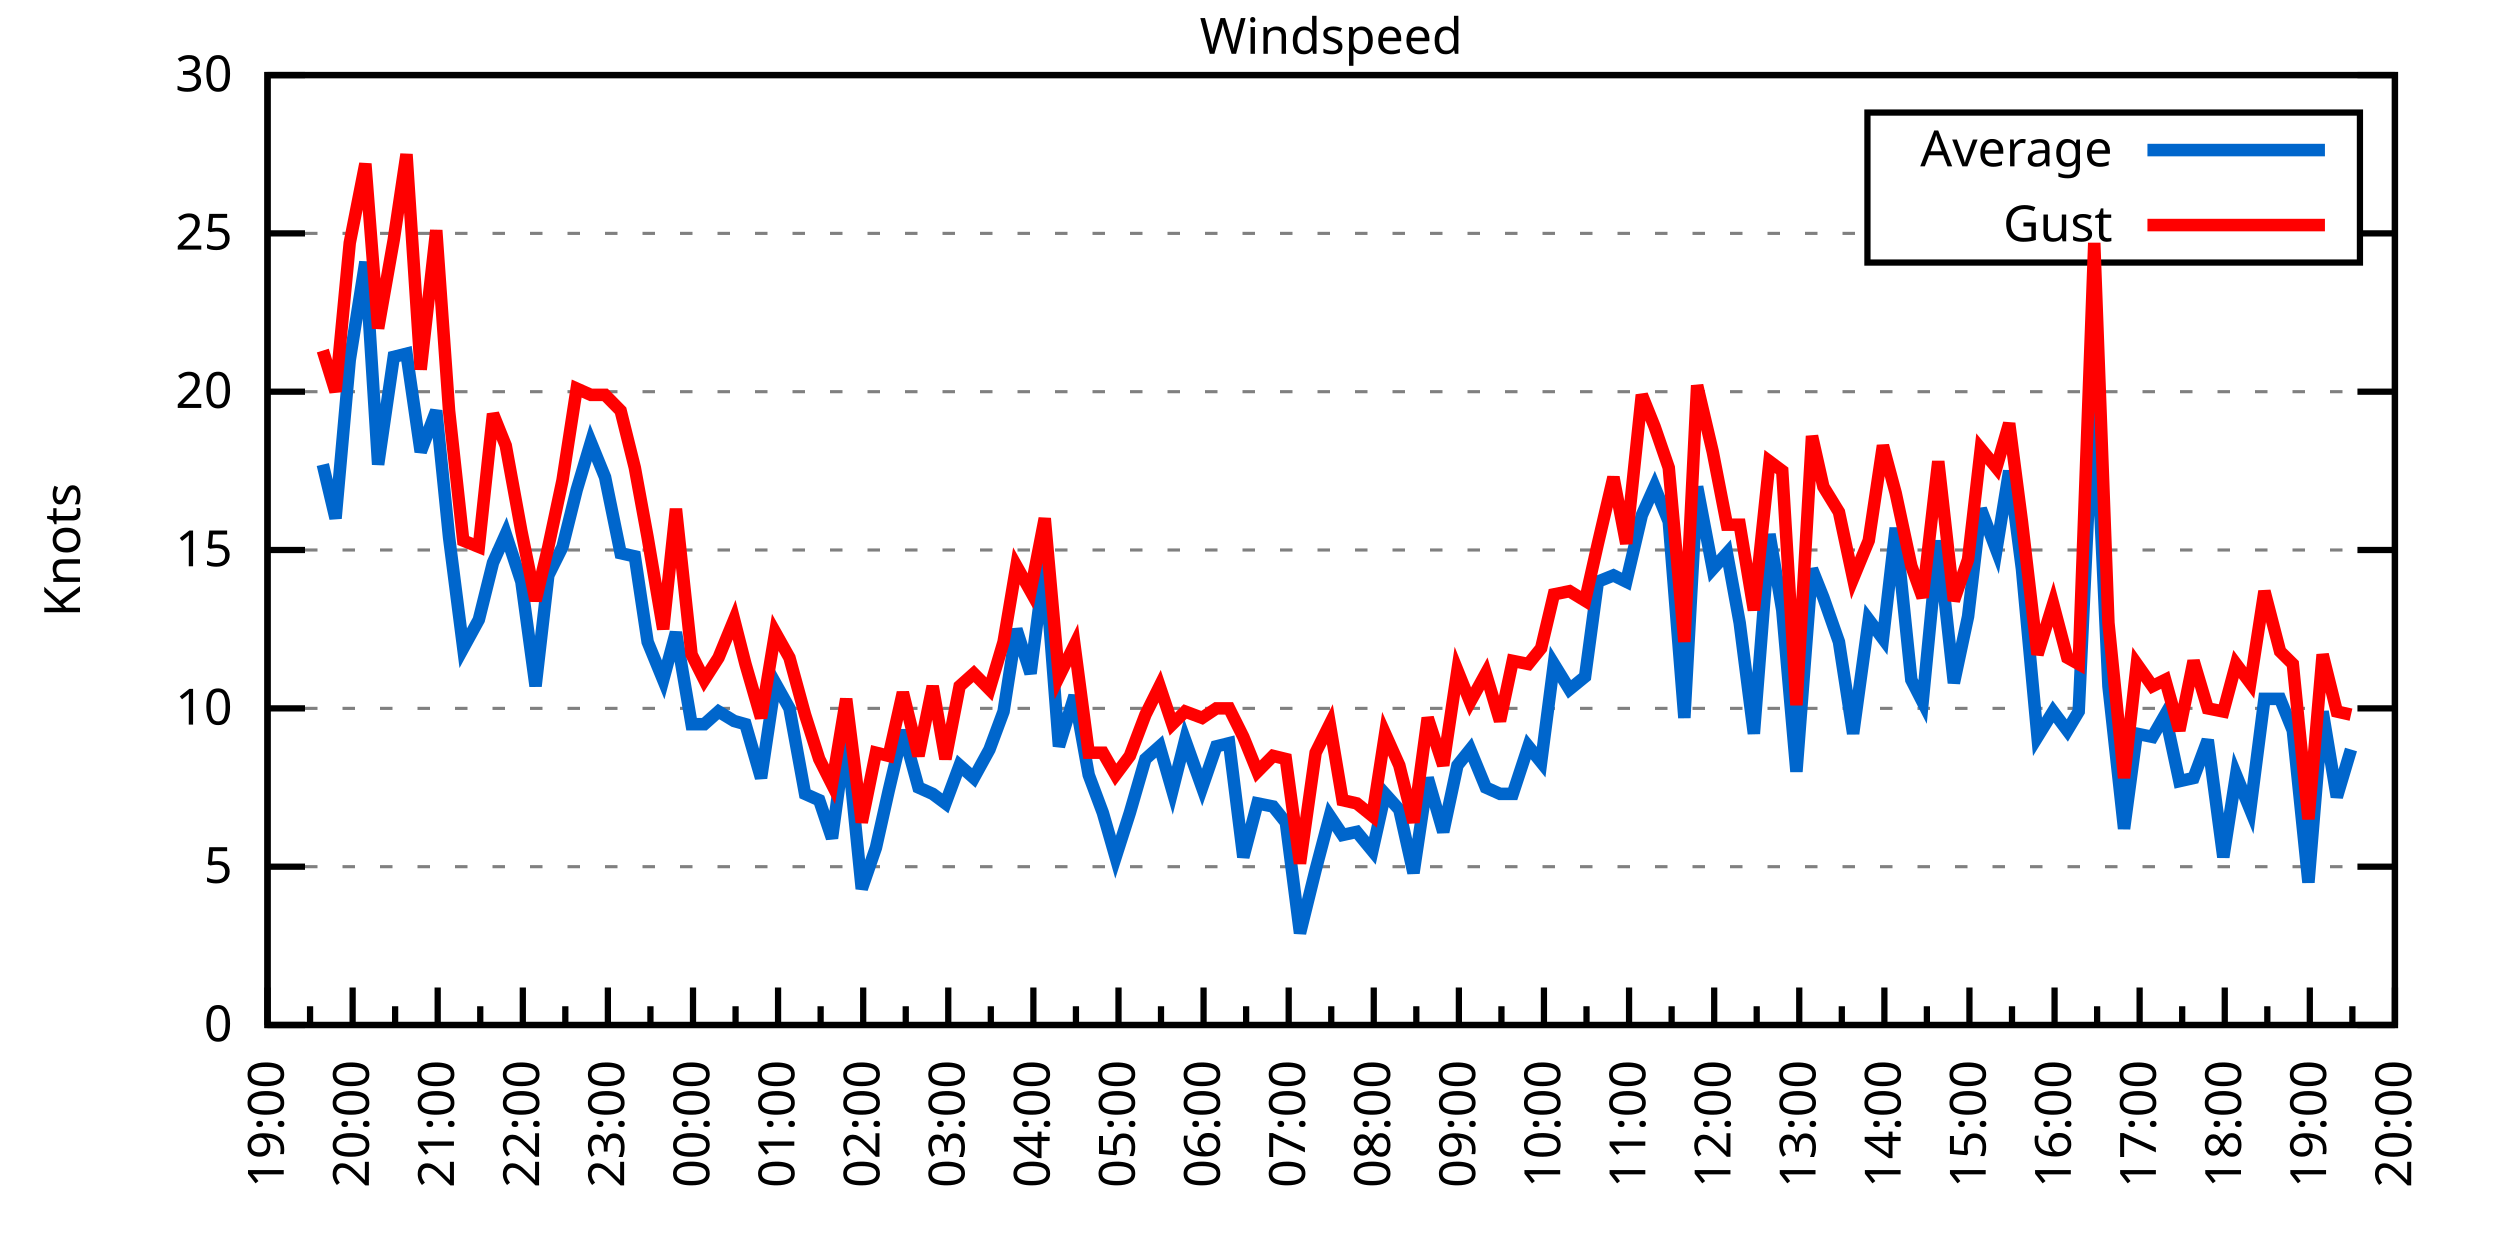
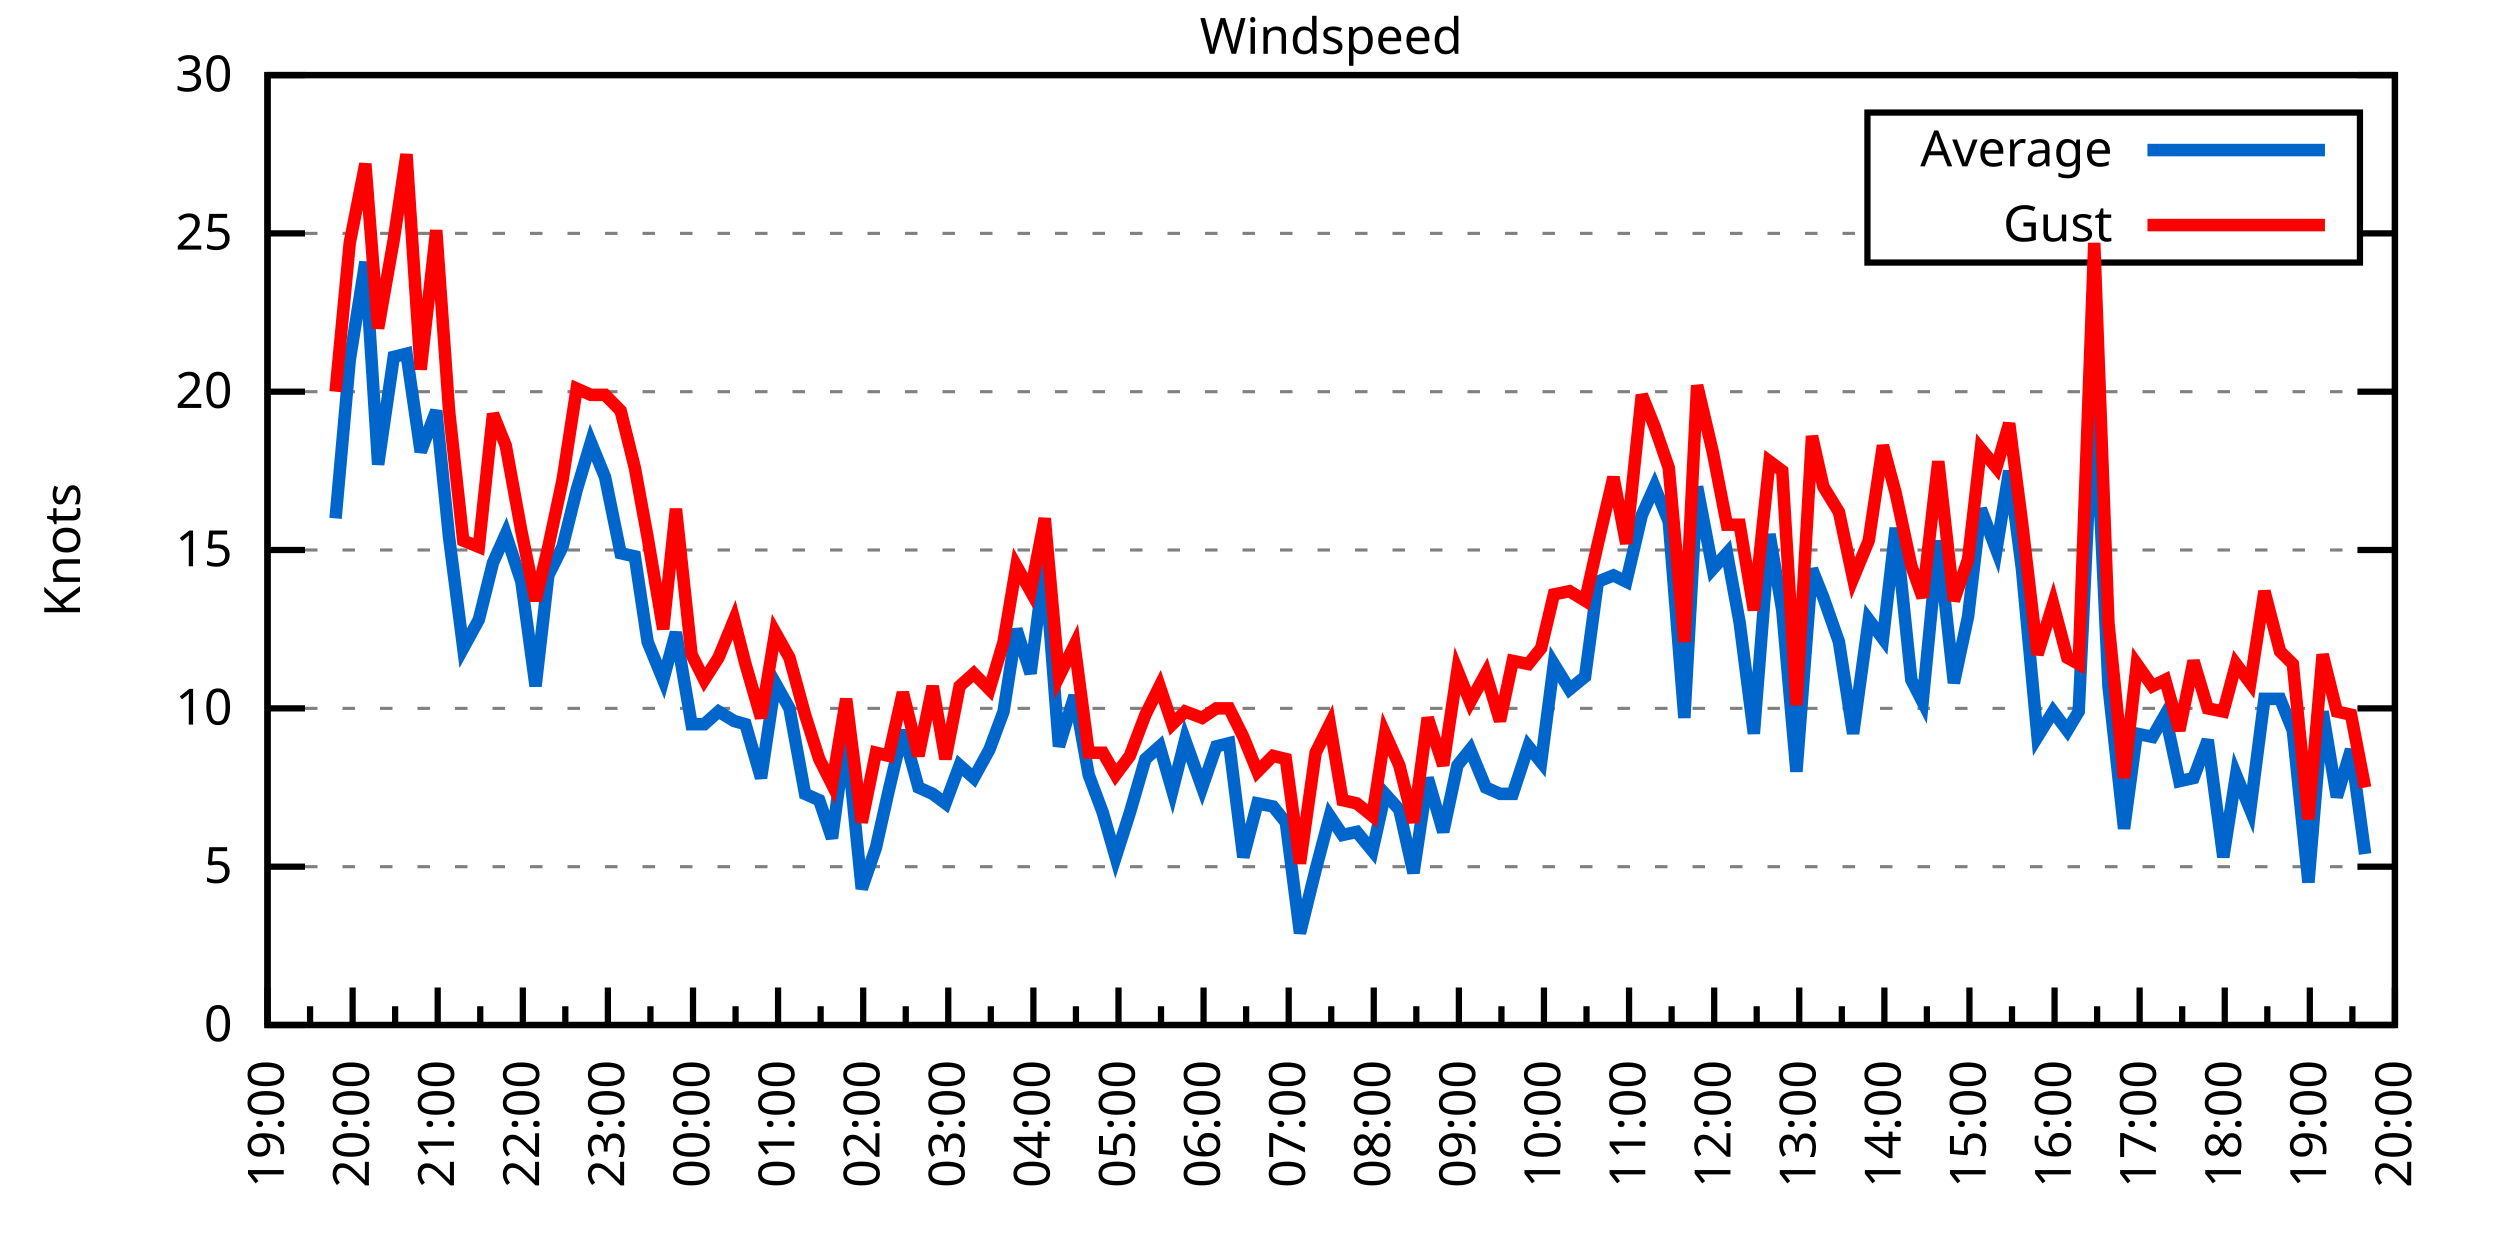
<svg xmlns="http://www.w3.org/2000/svg" xmlns:xlink="http://www.w3.org/1999/xlink" width="400" height="200" viewBox="0 0 400 200">
  <g id="gnuplot_canvas">
    <rect x="0" y="0" width="400" height="200" fill="none" />
    <defs>
      <circle id="gpDot" r="0.5" stroke-width="0.5" stroke="currentColor" />
      <path id="gpPt0" stroke-width="0.333" stroke="currentColor" d="M-1,0 h2 M0,-1 v2" />
      <path id="gpPt1" stroke-width="0.333" stroke="currentColor" d="M-1,-1 L1,1 M1,-1 L-1,1" />
      <path id="gpPt2" stroke-width="0.333" stroke="currentColor" d="M-1,0 L1,0 M0,-1 L0,1 M-1,-1 L1,1 M-1,1 L1,-1" />
      <rect id="gpPt3" stroke-width="0.333" stroke="currentColor" x="-1" y="-1" width="2" height="2" />
      <rect id="gpPt4" stroke-width="0.333" stroke="currentColor" fill="currentColor" x="-1" y="-1" width="2" height="2" />
      <circle id="gpPt5" stroke-width="0.333" stroke="currentColor" cx="0" cy="0" r="1" />
      <use xlink:href="#gpPt5" id="gpPt6" fill="currentColor" stroke="none" />
      <path id="gpPt7" stroke-width="0.333" stroke="currentColor" d="M0,-1.33 L-1.33,0.67 L1.33,0.67 z" />
      <use xlink:href="#gpPt7" id="gpPt8" fill="currentColor" stroke="none" />
      <use xlink:href="#gpPt7" id="gpPt9" stroke="currentColor" transform="rotate(180)" />
      <use xlink:href="#gpPt9" id="gpPt10" fill="currentColor" stroke="none" />
      <use xlink:href="#gpPt3" id="gpPt11" stroke="currentColor" transform="rotate(45)" />
      <use xlink:href="#gpPt11" id="gpPt12" fill="currentColor" stroke="none" />
      <path id="gpPt13" stroke-width="0.333" stroke="currentColor" d="M0,1.330 L1.265,0.411 L0.782,-1.067 L-0.782,-1.076 L-1.265,0.411 z" />
      <use xlink:href="#gpPt13" id="gpPt14" fill="currentColor" stroke="none" />
      <filter id="textbox" filterUnits="objectBoundingBox" x="0" y="0" height="1" width="1">
        <feFlood flood-color="white" flood-opacity="1" result="bgnd" />
        <feComposite in="SourceGraphic" in2="bgnd" operator="atop" />
      </filter>
      <filter id="greybox" filterUnits="objectBoundingBox" x="0" y="0" height="1" width="1">
        <feFlood flood-color="lightgrey" flood-opacity="1" result="grey" />
        <feComposite in="SourceGraphic" in2="grey" operator="atop" />
      </filter>
    </defs>
    <g fill="none" color="white" stroke="currentColor" stroke-width="1.00" stroke-linecap="butt" stroke-linejoin="miter">
</g>
    <g fill="none" color="black" stroke="currentColor" stroke-width="1.00" stroke-linecap="butt" stroke-linejoin="miter">
      <g stroke="none" shape-rendering="crispEdges">
        <polygon fill="rgb(255, 255, 255)" points="42.80,164.00 383.18,164.00 383.18,12.02 42.80,12.02 " />
      </g>
    </g>
    <g fill="none" color="black" stroke="currentColor" stroke-width="1.00" stroke-linecap="butt" stroke-linejoin="miter">
</g>
    <g fill="none" color="black" stroke="black" stroke-width="0.50" stroke-linecap="butt" stroke-linejoin="miter">
</g>
    <g fill="none" color="gray" stroke="currentColor" stroke-width="0.50" stroke-linecap="butt" stroke-linejoin="miter">
      <path stroke="gray" stroke-dasharray="2,4" class="gridline" d="M42.80,164.00 L383.19,164.00  " />
    </g>
    <g fill="none" color="gray" stroke="gray" stroke-width="1.00" stroke-linecap="butt" stroke-linejoin="miter">
</g>
    <g fill="none" color="black" stroke="currentColor" stroke-width="1.00" stroke-linecap="butt" stroke-linejoin="miter">
      <path stroke="black" d="M42.80,164.00 L48.80,164.00 M383.19,164.00 L377.19,164.00  " />
      <g transform="translate(37.20,166.60)" stroke="none" fill="black" font-family="Sans" font-size="8.00" text-anchor="end">
        <text>
          <tspan font-family="Sans"> 0</tspan>
        </text>
      </g>
    </g>
    <g fill="none" color="black" stroke="currentColor" stroke-width="1.00" stroke-linecap="butt" stroke-linejoin="miter">
</g>
    <g fill="none" color="black" stroke="black" stroke-width="0.50" stroke-linecap="butt" stroke-linejoin="miter">
</g>
    <g fill="none" color="gray" stroke="currentColor" stroke-width="0.50" stroke-linecap="butt" stroke-linejoin="miter">
      <path stroke="gray" stroke-dasharray="2,4" class="gridline" d="M42.80,138.67 L383.19,138.67  " />
    </g>
    <g fill="none" color="gray" stroke="gray" stroke-width="1.00" stroke-linecap="butt" stroke-linejoin="miter">
</g>
    <g fill="none" color="black" stroke="currentColor" stroke-width="1.00" stroke-linecap="butt" stroke-linejoin="miter">
      <path stroke="black" d="M42.80,138.67 L48.80,138.67 M383.19,138.67 L377.19,138.67  " />
      <g transform="translate(37.20,141.27)" stroke="none" fill="black" font-family="Sans" font-size="8.00" text-anchor="end">
        <text>
          <tspan font-family="Sans"> 5</tspan>
        </text>
      </g>
    </g>
    <g fill="none" color="black" stroke="currentColor" stroke-width="1.00" stroke-linecap="butt" stroke-linejoin="miter">
</g>
    <g fill="none" color="black" stroke="black" stroke-width="0.50" stroke-linecap="butt" stroke-linejoin="miter">
</g>
    <g fill="none" color="gray" stroke="currentColor" stroke-width="0.50" stroke-linecap="butt" stroke-linejoin="miter">
      <path stroke="gray" stroke-dasharray="2,4" class="gridline" d="M42.80,113.34 L383.19,113.34  " />
    </g>
    <g fill="none" color="gray" stroke="gray" stroke-width="1.00" stroke-linecap="butt" stroke-linejoin="miter">
</g>
    <g fill="none" color="black" stroke="currentColor" stroke-width="1.00" stroke-linecap="butt" stroke-linejoin="miter">
      <path stroke="black" d="M42.80,113.34 L48.80,113.34 M383.19,113.34 L377.19,113.34  " />
      <g transform="translate(37.20,115.94)" stroke="none" fill="black" font-family="Sans" font-size="8.00" text-anchor="end">
        <text>
          <tspan font-family="Sans"> 10</tspan>
        </text>
      </g>
    </g>
    <g fill="none" color="black" stroke="currentColor" stroke-width="1.00" stroke-linecap="butt" stroke-linejoin="miter">
</g>
    <g fill="none" color="black" stroke="black" stroke-width="0.50" stroke-linecap="butt" stroke-linejoin="miter">
</g>
    <g fill="none" color="gray" stroke="currentColor" stroke-width="0.50" stroke-linecap="butt" stroke-linejoin="miter">
      <path stroke="gray" stroke-dasharray="2,4" class="gridline" d="M42.80,88.00 L383.19,88.00  " />
    </g>
    <g fill="none" color="gray" stroke="gray" stroke-width="1.00" stroke-linecap="butt" stroke-linejoin="miter">
</g>
    <g fill="none" color="black" stroke="currentColor" stroke-width="1.00" stroke-linecap="butt" stroke-linejoin="miter">
      <path stroke="black" d="M42.80,88.00 L48.80,88.00 M383.19,88.00 L377.19,88.00  " />
      <g transform="translate(37.20,90.60)" stroke="none" fill="black" font-family="Sans" font-size="8.00" text-anchor="end">
        <text>
          <tspan font-family="Sans"> 15</tspan>
        </text>
      </g>
    </g>
    <g fill="none" color="black" stroke="currentColor" stroke-width="1.00" stroke-linecap="butt" stroke-linejoin="miter">
</g>
    <g fill="none" color="black" stroke="black" stroke-width="0.50" stroke-linecap="butt" stroke-linejoin="miter">
</g>
    <g fill="none" color="gray" stroke="currentColor" stroke-width="0.50" stroke-linecap="butt" stroke-linejoin="miter">
      <path stroke="gray" stroke-dasharray="2,4" class="gridline" d="M42.80,62.67 L383.19,62.67  " />
    </g>
    <g fill="none" color="gray" stroke="gray" stroke-width="1.00" stroke-linecap="butt" stroke-linejoin="miter">
</g>
    <g fill="none" color="black" stroke="currentColor" stroke-width="1.00" stroke-linecap="butt" stroke-linejoin="miter">
      <path stroke="black" d="M42.80,62.67 L48.80,62.67 M383.19,62.67 L377.19,62.67  " />
      <g transform="translate(37.20,65.27)" stroke="none" fill="black" font-family="Sans" font-size="8.00" text-anchor="end">
        <text>
          <tspan font-family="Sans"> 20</tspan>
        </text>
      </g>
    </g>
    <g fill="none" color="black" stroke="currentColor" stroke-width="1.00" stroke-linecap="butt" stroke-linejoin="miter">
</g>
    <g fill="none" color="black" stroke="black" stroke-width="0.50" stroke-linecap="butt" stroke-linejoin="miter">
</g>
    <g fill="none" color="gray" stroke="currentColor" stroke-width="0.50" stroke-linecap="butt" stroke-linejoin="miter">
      <path stroke="gray" stroke-dasharray="2,4" class="gridline" d="M42.80,37.34 L298.79,37.34 M377.59,37.34 L383.19,37.34  " />
    </g>
    <g fill="none" color="gray" stroke="gray" stroke-width="1.00" stroke-linecap="butt" stroke-linejoin="miter">
</g>
    <g fill="none" color="black" stroke="currentColor" stroke-width="1.00" stroke-linecap="butt" stroke-linejoin="miter">
      <path stroke="black" d="M42.80,37.34 L48.80,37.34 M383.19,37.34 L377.19,37.34  " />
      <g transform="translate(37.20,39.94)" stroke="none" fill="black" font-family="Sans" font-size="8.00" text-anchor="end">
        <text>
          <tspan font-family="Sans"> 25</tspan>
        </text>
      </g>
    </g>
    <g fill="none" color="black" stroke="currentColor" stroke-width="1.00" stroke-linecap="butt" stroke-linejoin="miter">
</g>
    <g fill="none" color="black" stroke="black" stroke-width="0.50" stroke-linecap="butt" stroke-linejoin="miter">
</g>
    <g fill="none" color="gray" stroke="currentColor" stroke-width="0.50" stroke-linecap="butt" stroke-linejoin="miter">
      <path stroke="gray" stroke-dasharray="2,4" class="gridline" d="M42.80,12.01 L383.19,12.01  " />
    </g>
    <g fill="none" color="gray" stroke="gray" stroke-width="1.00" stroke-linecap="butt" stroke-linejoin="miter">
</g>
    <g fill="none" color="black" stroke="currentColor" stroke-width="1.00" stroke-linecap="butt" stroke-linejoin="miter">
      <path stroke="black" d="M42.80,12.01 L48.80,12.01 M383.19,12.01 L377.19,12.01  " />
      <g transform="translate(37.20,14.61)" stroke="none" fill="black" font-family="Sans" font-size="8.00" text-anchor="end">
        <text>
          <tspan font-family="Sans"> 30</tspan>
        </text>
      </g>
    </g>
    <g fill="none" color="black" stroke="currentColor" stroke-width="1.00" stroke-linecap="butt" stroke-linejoin="miter">
      <path stroke="black" d="M42.80,164.00 L42.80,158.00  " />
      <g transform="translate(45.40,169.60) rotate(270)" stroke="none" fill="black" font-family="Sans" font-size="8.00" text-anchor="end">
        <text>
          <tspan font-family="Sans">19:00</tspan>
        </text>
      </g>
    </g>
    <g fill="none" color="black" stroke="currentColor" stroke-width="1.00" stroke-linecap="butt" stroke-linejoin="miter">
      <path stroke="black" d="M49.61,164.00 L49.61,161.00 M56.42,164.00 L56.42,158.00  " />
      <g transform="translate(59.02,169.60) rotate(270)" stroke="none" fill="black" font-family="Sans" font-size="8.00" text-anchor="end">
        <text>
          <tspan font-family="Sans">20:00</tspan>
        </text>
      </g>
    </g>
    <g fill="none" color="black" stroke="currentColor" stroke-width="1.00" stroke-linecap="butt" stroke-linejoin="miter">
      <path stroke="black" d="M63.22,164.00 L63.22,161.00 M70.03,164.00 L70.03,158.00  " />
      <g transform="translate(72.63,169.60) rotate(270)" stroke="none" fill="black" font-family="Sans" font-size="8.00" text-anchor="end">
        <text>
          <tspan font-family="Sans">21:00</tspan>
        </text>
      </g>
    </g>
    <g fill="none" color="black" stroke="currentColor" stroke-width="1.00" stroke-linecap="butt" stroke-linejoin="miter">
      <path stroke="black" d="M76.84,164.00 L76.84,161.00 M83.65,164.00 L83.65,158.00  " />
      <g transform="translate(86.25,169.60) rotate(270)" stroke="none" fill="black" font-family="Sans" font-size="8.00" text-anchor="end">
        <text>
          <tspan font-family="Sans">22:00</tspan>
        </text>
      </g>
    </g>
    <g fill="none" color="black" stroke="currentColor" stroke-width="1.00" stroke-linecap="butt" stroke-linejoin="miter">
      <path stroke="black" d="M90.45,164.00 L90.45,161.00 M97.26,164.00 L97.26,158.00  " />
      <g transform="translate(99.86,169.60) rotate(270)" stroke="none" fill="black" font-family="Sans" font-size="8.00" text-anchor="end">
        <text>
          <tspan font-family="Sans">23:00</tspan>
        </text>
      </g>
    </g>
    <g fill="none" color="black" stroke="currentColor" stroke-width="1.00" stroke-linecap="butt" stroke-linejoin="miter">
      <path stroke="black" d="M104.07,164.00 L104.07,161.00 M110.88,164.00 L110.88,158.00  " />
      <g transform="translate(113.48,169.60) rotate(270)" stroke="none" fill="black" font-family="Sans" font-size="8.00" text-anchor="end">
        <text>
          <tspan font-family="Sans">00:00</tspan>
        </text>
      </g>
    </g>
    <g fill="none" color="black" stroke="currentColor" stroke-width="1.00" stroke-linecap="butt" stroke-linejoin="miter">
      <path stroke="black" d="M117.69,164.00 L117.69,161.00 M124.49,164.00 L124.49,158.00  " />
      <g transform="translate(127.09,169.60) rotate(270)" stroke="none" fill="black" font-family="Sans" font-size="8.00" text-anchor="end">
        <text>
          <tspan font-family="Sans">01:00</tspan>
        </text>
      </g>
    </g>
    <g fill="none" color="black" stroke="currentColor" stroke-width="1.00" stroke-linecap="butt" stroke-linejoin="miter">
      <path stroke="black" d="M131.30,164.00 L131.30,161.00 M138.11,164.00 L138.11,158.00  " />
      <g transform="translate(140.71,169.60) rotate(270)" stroke="none" fill="black" font-family="Sans" font-size="8.00" text-anchor="end">
        <text>
          <tspan font-family="Sans">02:00</tspan>
        </text>
      </g>
    </g>
    <g fill="none" color="black" stroke="currentColor" stroke-width="1.00" stroke-linecap="butt" stroke-linejoin="miter">
      <path stroke="black" d="M144.92,164.00 L144.92,161.00 M151.72,164.00 L151.72,158.00  " />
      <g transform="translate(154.32,169.60) rotate(270)" stroke="none" fill="black" font-family="Sans" font-size="8.00" text-anchor="end">
        <text>
          <tspan font-family="Sans">03:00</tspan>
        </text>
      </g>
    </g>
    <g fill="none" color="black" stroke="currentColor" stroke-width="1.00" stroke-linecap="butt" stroke-linejoin="miter">
      <path stroke="black" d="M158.53,164.00 L158.53,161.00 M165.34,164.00 L165.34,158.00  " />
      <g transform="translate(167.94,169.60) rotate(270)" stroke="none" fill="black" font-family="Sans" font-size="8.00" text-anchor="end">
        <text>
          <tspan font-family="Sans">04:00</tspan>
        </text>
      </g>
    </g>
    <g fill="none" color="black" stroke="currentColor" stroke-width="1.00" stroke-linecap="butt" stroke-linejoin="miter">
      <path stroke="black" d="M172.15,164.00 L172.15,161.00 M178.96,164.00 L178.96,158.00  " />
      <g transform="translate(181.56,169.60) rotate(270)" stroke="none" fill="black" font-family="Sans" font-size="8.00" text-anchor="end">
        <text>
          <tspan font-family="Sans">05:00</tspan>
        </text>
      </g>
    </g>
    <g fill="none" color="black" stroke="currentColor" stroke-width="1.00" stroke-linecap="butt" stroke-linejoin="miter">
      <path stroke="black" d="M185.76,164.00 L185.76,161.00 M192.57,164.00 L192.57,158.00  " />
      <g transform="translate(195.17,169.60) rotate(270)" stroke="none" fill="black" font-family="Sans" font-size="8.00" text-anchor="end">
        <text>
          <tspan font-family="Sans">06:00</tspan>
        </text>
      </g>
    </g>
    <g fill="none" color="black" stroke="currentColor" stroke-width="1.00" stroke-linecap="butt" stroke-linejoin="miter">
      <path stroke="black" d="M199.38,164.00 L199.38,161.00 M206.19,164.00 L206.19,158.00  " />
      <g transform="translate(208.79,169.60) rotate(270)" stroke="none" fill="black" font-family="Sans" font-size="8.00" text-anchor="end">
        <text>
          <tspan font-family="Sans">07:00</tspan>
        </text>
      </g>
    </g>
    <g fill="none" color="black" stroke="currentColor" stroke-width="1.00" stroke-linecap="butt" stroke-linejoin="miter">
      <path stroke="black" d="M213.00,164.00 L213.00,161.00 M219.80,164.00 L219.80,158.00  " />
      <g transform="translate(222.40,169.60) rotate(270)" stroke="none" fill="black" font-family="Sans" font-size="8.00" text-anchor="end">
        <text>
          <tspan font-family="Sans">08:00</tspan>
        </text>
      </g>
    </g>
    <g fill="none" color="black" stroke="currentColor" stroke-width="1.00" stroke-linecap="butt" stroke-linejoin="miter">
      <path stroke="black" d="M226.61,164.00 L226.61,161.00 M233.42,164.00 L233.42,158.00  " />
      <g transform="translate(236.02,169.60) rotate(270)" stroke="none" fill="black" font-family="Sans" font-size="8.00" text-anchor="end">
        <text>
          <tspan font-family="Sans">09:00</tspan>
        </text>
      </g>
    </g>
    <g fill="none" color="black" stroke="currentColor" stroke-width="1.00" stroke-linecap="butt" stroke-linejoin="miter">
      <path stroke="black" d="M240.23,164.00 L240.23,161.00 M247.03,164.00 L247.03,158.00  " />
      <g transform="translate(249.63,169.60) rotate(270)" stroke="none" fill="black" font-family="Sans" font-size="8.00" text-anchor="end">
        <text>
          <tspan font-family="Sans">10:00</tspan>
        </text>
      </g>
    </g>
    <g fill="none" color="black" stroke="currentColor" stroke-width="1.00" stroke-linecap="butt" stroke-linejoin="miter">
      <path stroke="black" d="M253.84,164.00 L253.84,161.00 M260.65,164.00 L260.65,158.00  " />
      <g transform="translate(263.25,169.60) rotate(270)" stroke="none" fill="black" font-family="Sans" font-size="8.00" text-anchor="end">
        <text>
          <tspan font-family="Sans">11:00</tspan>
        </text>
      </g>
    </g>
    <g fill="none" color="black" stroke="currentColor" stroke-width="1.00" stroke-linecap="butt" stroke-linejoin="miter">
      <path stroke="black" d="M267.46,164.00 L267.46,161.00 M274.27,164.00 L274.27,158.00  " />
      <g transform="translate(276.87,169.60) rotate(270)" stroke="none" fill="black" font-family="Sans" font-size="8.00" text-anchor="end">
        <text>
          <tspan font-family="Sans">12:00</tspan>
        </text>
      </g>
    </g>
    <g fill="none" color="black" stroke="currentColor" stroke-width="1.00" stroke-linecap="butt" stroke-linejoin="miter">
      <path stroke="black" d="M281.07,164.00 L281.07,161.00 M287.88,164.00 L287.88,158.00  " />
      <g transform="translate(290.48,169.60) rotate(270)" stroke="none" fill="black" font-family="Sans" font-size="8.00" text-anchor="end">
        <text>
          <tspan font-family="Sans">13:00</tspan>
        </text>
      </g>
    </g>
    <g fill="none" color="black" stroke="currentColor" stroke-width="1.00" stroke-linecap="butt" stroke-linejoin="miter">
      <path stroke="black" d="M294.69,164.00 L294.69,161.00 M301.50,164.00 L301.50,158.00  " />
      <g transform="translate(304.10,169.60) rotate(270)" stroke="none" fill="black" font-family="Sans" font-size="8.00" text-anchor="end">
        <text>
          <tspan font-family="Sans">14:00</tspan>
        </text>
      </g>
    </g>
    <g fill="none" color="black" stroke="currentColor" stroke-width="1.00" stroke-linecap="butt" stroke-linejoin="miter">
      <path stroke="black" d="M308.30,164.00 L308.30,161.00 M315.11,164.00 L315.11,158.00  " />
      <g transform="translate(317.71,169.60) rotate(270)" stroke="none" fill="black" font-family="Sans" font-size="8.00" text-anchor="end">
        <text>
          <tspan font-family="Sans">15:00</tspan>
        </text>
      </g>
    </g>
    <g fill="none" color="black" stroke="currentColor" stroke-width="1.00" stroke-linecap="butt" stroke-linejoin="miter">
      <path stroke="black" d="M321.92,164.00 L321.92,161.00 M328.73,164.00 L328.73,158.00  " />
      <g transform="translate(331.33,169.60) rotate(270)" stroke="none" fill="black" font-family="Sans" font-size="8.00" text-anchor="end">
        <text>
          <tspan font-family="Sans">16:00</tspan>
        </text>
      </g>
    </g>
    <g fill="none" color="black" stroke="currentColor" stroke-width="1.00" stroke-linecap="butt" stroke-linejoin="miter">
      <path stroke="black" d="M335.54,164.00 L335.54,161.00 M342.34,164.00 L342.34,158.00  " />
      <g transform="translate(344.94,169.60) rotate(270)" stroke="none" fill="black" font-family="Sans" font-size="8.00" text-anchor="end">
        <text>
          <tspan font-family="Sans">17:00</tspan>
        </text>
      </g>
    </g>
    <g fill="none" color="black" stroke="currentColor" stroke-width="1.00" stroke-linecap="butt" stroke-linejoin="miter">
      <path stroke="black" d="M349.15,164.00 L349.15,161.00 M355.96,164.00 L355.96,158.00  " />
      <g transform="translate(358.56,169.60) rotate(270)" stroke="none" fill="black" font-family="Sans" font-size="8.00" text-anchor="end">
        <text>
          <tspan font-family="Sans">18:00</tspan>
        </text>
      </g>
    </g>
    <g fill="none" color="black" stroke="currentColor" stroke-width="1.00" stroke-linecap="butt" stroke-linejoin="miter">
      <path stroke="black" d="M362.77,164.00 L362.77,161.00 M369.57,164.00 L369.57,158.00  " />
      <g transform="translate(372.17,169.60) rotate(270)" stroke="none" fill="black" font-family="Sans" font-size="8.00" text-anchor="end">
        <text>
          <tspan font-family="Sans">19:00</tspan>
        </text>
      </g>
    </g>
    <g fill="none" color="black" stroke="currentColor" stroke-width="1.00" stroke-linecap="butt" stroke-linejoin="miter">
      <path stroke="black" d="M376.38,164.00 L376.38,161.00 M383.19,164.00 L383.19,158.00  " />
      <g transform="translate(385.79,169.60) rotate(270)" stroke="none" fill="black" font-family="Sans" font-size="8.00" text-anchor="end">
        <text>
          <tspan font-family="Sans">20:00</tspan>
        </text>
      </g>
    </g>
    <g fill="none" color="black" stroke="currentColor" stroke-width="1.00" stroke-linecap="butt" stroke-linejoin="miter">
</g>
    <g fill="none" color="black" stroke="currentColor" stroke-width="1.00" stroke-linecap="butt" stroke-linejoin="miter">
      <path stroke="black" d="M42.80,12.01 L42.80,164.00 L383.19,164.00 L383.19,12.01 L42.80,12.01 Z  " />
    </g>
    <g fill="none" color="black" stroke="currentColor" stroke-width="1.00" stroke-linecap="butt" stroke-linejoin="miter">
      <g transform="translate(12.80,88.01) rotate(270)" stroke="none" fill="black" font-family="Sans" font-size="8.00" text-anchor="middle">
        <text>
          <tspan font-family="Sans">Knots</tspan>
        </text>
      </g>
    </g>
    <g fill="none" color="black" stroke="currentColor" stroke-width="1.00" stroke-linecap="butt" stroke-linejoin="miter">
</g>
    <g fill="none" color="black" stroke="currentColor" stroke-width="1.00" stroke-linecap="butt" stroke-linejoin="miter">
      <path stroke="black" d="M298.79,42.01 L298.79,18.01 L377.59,18.01 L377.59,42.01 L298.79,42.01 Z  " />
    </g>
    <g id="Windspeed_plot_1">
      <g fill="none" color="white" stroke="black" stroke-width="2.00" stroke-linecap="butt" stroke-linejoin="miter">
</g>
      <g fill="none" color="black" stroke="currentColor" stroke-width="2.00" stroke-linecap="butt" stroke-linejoin="miter">
        <g transform="translate(337.99,26.61)" stroke="none" fill="black" font-family="Sans" font-size="8.00" text-anchor="end">
          <text>
            <tspan font-family="Sans">Average</tspan>
          </text>
        </g>
      </g>
      <g fill="none" color="black" stroke="currentColor" stroke-width="2.00" stroke-linecap="butt" stroke-linejoin="miter">
-         <path stroke="rgb(  0, 102, 204)" d="M343.59,24.01 L371.99,24.01 M51.65,74.33 L53.69,82.94 L55.96,57.61 L58.46,41.90 L60.50,74.33 L63.00,57.10   L65.04,56.59 L67.31,72.30 L69.80,65.71 L71.85,85.98 L74.12,103.71 L76.61,99.15 L78.88,90.03 L80.92,85.47   L83.42,93.07 L85.69,109.79 L87.73,92.06 L90.00,87.50 L92.27,78.38 L94.54,70.78 L96.81,76.35 L99.30,88.51   L101.57,89.02 L103.62,102.70 L106.11,108.78 L108.15,101.18 L110.65,115.87 L112.69,115.87 L114.96,113.84 L117.46,115.36   L119.27,115.87 L121.77,124.48 L124.04,109.28 L126.31,113.34 L128.81,127.02 L131.07,128.03 L133.12,134.11 L135.39,117.39   L137.88,142.21 L140.15,135.63 L142.19,126.51 L144.46,116.88 L146.96,126.00 L149.23,127.02 L151.27,128.54 L153.54,122.46   L155.81,124.48 L158.31,119.92 L160.57,113.84 L162.62,100.67 L164.89,107.76 L167.16,90.03 L169.43,119.42 L171.92,111.31   L174.19,123.98 L176.46,130.06 L178.50,137.15 L180.77,130.06 L183.27,121.44 L185.54,119.42 L187.58,126.51 L189.62,118.40   L192.34,126.00 L194.61,119.42 L196.66,118.91 L198.93,137.15 L201.19,128.54 L203.69,129.04 L205.73,131.58 L208.00,149.31   L210.50,139.17 L212.77,130.56 L214.81,133.60 L217.08,133.10 L219.58,136.14 L221.62,127.02 L223.89,129.55 L226.16,139.68   L228.43,124.48 L230.92,133.10 L233.19,122.46 L235.23,119.92 L237.73,126.00 L240.00,127.02 L242.04,127.02 L244.54,119.42   L246.58,121.95 L248.62,106.24 L251.12,110.30 L253.61,108.27 L255.66,93.07 L258.15,92.06 L260.20,93.07 L262.69,82.43   L264.73,77.87 L267.00,83.45 L269.50,114.86 L271.54,77.87 L274.04,91.04 L276.31,88.51 L278.35,99.66 L280.62,117.39   L283.12,85.47 L285.16,97.63 L287.43,123.47 L289.92,91.04 L291.74,95.60 L294.23,102.70 L296.50,117.39 L299.00,99.15   L301.27,102.19 L303.31,84.46 L305.81,108.78 L307.62,112.32 L310.12,86.49 L312.62,109.28 L314.89,98.64 L316.93,81.42   L319.42,88.00 L321.47,75.34 L323.51,91.04 L326.00,117.90 L328.50,113.84 L330.77,116.88 L332.59,113.84 L335.08,61.15   L337.35,109.79 L339.85,132.59 L341.89,117.39 L344.39,117.90 L346.43,114.35 L348.70,124.99 L350.97,124.48 L353.24,118.40   L355.73,137.15 L357.77,123.98 L360.04,129.55 L362.31,111.82 L364.81,111.82 L366.85,116.88 L369.35,141.20 L371.62,113.84   L373.89,127.52 L376.16,119.92  " />
+         <path stroke="rgb(  0, 102, 204)" d="M343.59,24.01 L371.99,24.01 M53.69,82.94 L55.96,57.61 L58.46,41.90 L60.50,74.33 L63.00,57.10 L65.04,56.59   L67.31,72.30 L69.80,65.71 L71.85,85.98 L74.12,103.71 L76.61,99.15 L78.88,90.03 L80.92,85.47 L83.42,93.07   L85.69,109.79 L87.73,92.06 L90.00,87.50 L92.27,78.38 L94.54,70.78 L96.81,76.35 L99.30,88.51 L101.57,89.02   L103.62,102.70 L106.11,108.78 L108.15,101.18 L110.65,115.87 L112.69,115.87 L114.96,113.84 L117.46,115.36 L119.27,115.87   L121.77,124.48 L124.04,109.28 L126.31,113.34 L128.81,127.02 L131.07,128.03 L133.12,134.11 L135.39,117.39 L137.88,142.21   L140.15,135.63 L142.19,126.51 L144.46,116.88 L146.96,126.00 L149.23,127.02 L151.27,128.54 L153.54,122.46 L155.81,124.48   L158.31,119.92 L160.57,113.84 L162.62,100.67 L164.89,107.76 L167.16,90.03 L169.43,119.42 L171.92,111.31 L174.19,123.98   L176.46,130.06 L178.50,137.15 L180.77,130.06 L183.27,121.44 L185.54,119.42 L187.58,126.51 L189.62,118.40 L192.34,126.00   L194.61,119.42 L196.66,118.91 L198.93,137.15 L201.19,128.54 L203.69,129.04 L205.73,131.58 L208.00,149.31 L210.50,139.17   L212.77,130.56 L214.81,133.60 L217.08,133.10 L219.58,136.14 L221.62,127.02 L223.89,129.55 L226.16,139.68 L228.43,124.48   L230.92,133.10 L233.19,122.46 L235.23,119.92 L237.73,126.00 L240.00,127.02 L242.04,127.02 L244.54,119.42 L246.58,121.95   L248.62,106.24 L251.12,110.30 L253.61,108.27 L255.66,93.07 L258.15,92.06 L260.20,93.07 L262.69,82.43 L264.73,77.87   L267.00,83.45 L269.50,114.86 L271.54,77.87 L274.04,91.04 L276.31,88.51 L278.35,99.66 L280.62,117.39 L283.12,85.47   L285.16,97.63 L287.43,123.47 L289.92,91.04 L291.74,95.60 L294.23,102.70 L296.50,117.39 L299.00,99.15 L301.27,102.19   L303.31,84.46 L305.81,108.78 L307.62,112.32 L310.12,86.49 L312.62,109.28 L314.89,98.64 L316.93,81.42 L319.42,88.00   L321.47,75.34 L323.51,91.04 L326.00,117.90 L328.50,113.84 L330.77,116.88 L332.59,113.84 L335.08,61.15 L337.35,109.79   L339.85,132.59 L341.89,117.39 L344.39,117.90 L346.43,114.35 L348.70,124.99 L350.97,124.48 L353.24,118.40 L355.73,137.15   L357.77,123.98 L360.04,129.55 L362.31,111.82 L364.81,111.82 L366.85,116.88 L369.35,141.20 L371.62,113.84 L373.89,127.52   L376.16,119.92 L378.42,136.64  " />
      </g>
    </g>
    <g id="Windspeed_plot_2">
      <g fill="none" color="black" stroke="currentColor" stroke-width="2.00" stroke-linecap="butt" stroke-linejoin="miter">
        <g transform="translate(337.99,38.61)" stroke="none" fill="black" font-family="Sans" font-size="8.00" text-anchor="end">
          <text>
            <tspan font-family="Sans">Gust</tspan>
          </text>
        </g>
      </g>
      <g fill="none" color="black" stroke="currentColor" stroke-width="2.00" stroke-linecap="butt" stroke-linejoin="miter">
-         <path stroke="rgb(255,   0,   0)" d="M343.59,36.01 L371.99,36.01 M51.65,56.09 L53.69,62.67 L55.96,38.86 L58.46,26.20 L60.50,52.54 L63.00,38.35   L65.04,24.68 L67.31,59.13 L69.80,36.84 L71.85,65.71 L74.12,86.49 L76.61,87.50 L78.88,66.22 L80.92,71.29   L83.42,84.97 L85.69,96.11 L87.73,87.50 L90.00,76.86 L92.27,62.17 L94.54,63.18 L96.81,63.18 L99.30,65.71   L101.57,74.83 L103.62,85.98 L106.11,100.67 L108.15,81.42 L110.65,104.72 L112.69,108.78 L114.96,105.23 L117.46,99.15   L119.27,106.24 L121.77,114.86 L124.04,101.18 L126.31,105.23 L128.81,114.35 L131.07,121.44 L133.12,125.50 L135.39,111.82   L137.88,131.58 L140.15,120.43 L142.19,120.94 L144.46,110.80 L146.96,120.94 L149.23,109.79 L151.27,121.44 L153.54,109.79   L155.81,107.76 L158.31,110.30 L160.57,102.70 L162.62,90.54 L164.89,94.59 L167.16,82.94 L169.43,108.27 L171.92,103.20   L174.19,120.43 L176.46,120.43 L178.50,123.98 L180.77,120.94 L183.27,114.35 L185.54,109.79 L187.58,115.87 L189.62,113.84   L192.34,114.86 L194.61,113.34 L196.66,113.34 L198.93,117.90 L201.19,123.47 L203.69,120.94 L205.73,121.44 L208.00,138.16   L210.50,120.43 L212.77,115.87 L214.81,128.03 L217.08,128.54 L219.58,130.56 L221.62,117.39 L223.89,122.46 L226.16,131.58   L228.43,114.86 L230.92,122.46 L233.19,107.26 L235.23,112.32 L237.73,107.76 L240.00,115.36 L242.04,105.74 L244.54,106.24   L246.58,103.71 L248.62,95.10 L251.12,94.59 L253.61,96.11 L255.66,86.99 L258.15,76.35 L260.20,86.99 L262.69,63.18   L264.73,68.25 L267.00,74.83 L269.50,102.70 L271.54,61.66 L274.04,72.30 L276.31,83.95 L278.35,83.95 L280.62,97.63   L283.12,73.82 L285.16,75.34 L287.43,112.83 L289.92,69.77 L291.74,77.87 L294.23,81.93 L296.50,92.56 L299.00,86.49   L301.27,71.29 L303.31,78.89 L305.81,90.54 L307.62,95.60 L310.12,73.82 L312.62,96.11 L314.89,89.52 L316.93,71.79   L319.42,74.83 L321.47,67.74 L323.51,83.45 L326.00,104.72 L328.50,96.62 L330.77,105.23 L332.59,106.24 L335.08,38.86   L337.35,99.66 L339.85,124.48 L341.89,106.24 L344.39,109.79 L346.43,108.78 L348.70,116.88 L350.97,105.74 L353.24,113.34   L355.73,113.84 L357.77,106.24 L360.04,109.28 L362.31,94.59 L364.81,104.22 L366.85,106.24 L369.35,131.07 L371.62,104.72   L373.89,113.84 L376.16,114.35  " />
+         <path stroke="rgb(255,   0,   0)" d="M343.59,36.01 L371.99,36.01 M53.69,62.67 L55.96,38.86 L58.46,26.20 L60.50,52.54 L63.00,38.35 L65.04,24.68   L67.31,59.13 L69.80,36.84 L71.85,65.71 L74.12,86.49 L76.61,87.50 L78.88,66.22 L80.92,71.29 L83.42,84.97   L85.69,96.11 L87.73,87.50 L90.00,76.86 L92.27,62.17 L94.54,63.18 L96.81,63.18 L99.30,65.71 L101.57,74.83   L103.62,85.98 L106.11,100.67 L108.15,81.42 L110.65,104.72 L112.69,108.78 L114.96,105.23 L117.46,99.15 L119.27,106.24   L121.77,114.86 L124.04,101.18 L126.31,105.23 L128.81,114.35 L131.07,121.44 L133.12,125.50 L135.39,111.82 L137.88,131.58   L140.15,120.43 L142.19,120.94 L144.46,110.80 L146.96,120.94 L149.23,109.79 L151.27,121.44 L153.54,109.79 L155.81,107.76   L158.31,110.30 L160.57,102.70 L162.62,90.54 L164.89,94.59 L167.16,82.94 L169.43,108.27 L171.92,103.20 L174.19,120.43   L176.46,120.43 L178.50,123.98 L180.77,120.94 L183.27,114.35 L185.54,109.79 L187.58,115.87 L189.62,113.84 L192.34,114.86   L194.61,113.34 L196.66,113.34 L198.93,117.90 L201.19,123.47 L203.69,120.94 L205.73,121.44 L208.00,138.16 L210.50,120.43   L212.77,115.87 L214.81,128.03 L217.08,128.54 L219.58,130.56 L221.62,117.39 L223.89,122.46 L226.16,131.58 L228.43,114.86   L230.92,122.46 L233.19,107.26 L235.23,112.32 L237.73,107.76 L240.00,115.36 L242.04,105.74 L244.54,106.24 L246.58,103.71   L248.62,95.10 L251.12,94.59 L253.61,96.11 L255.66,86.99 L258.15,76.35 L260.20,86.99 L262.69,63.18 L264.73,68.25   L267.00,74.83 L269.50,102.70 L271.54,61.66 L274.04,72.30 L276.31,83.95 L278.35,83.95 L280.62,97.63 L283.12,73.82   L285.16,75.34 L287.43,112.83 L289.92,69.77 L291.74,77.87 L294.23,81.93 L296.50,92.56 L299.00,86.49 L301.27,71.29   L303.31,78.89 L305.81,90.54 L307.62,95.60 L310.12,73.82 L312.62,96.11 L314.89,89.52 L316.93,71.79 L319.42,74.83   L321.47,67.74 L323.51,83.45 L326.00,104.72 L328.50,96.62 L330.77,105.23 L332.59,106.24 L335.08,38.86 L337.35,99.66   L339.85,124.48 L341.89,106.24 L344.39,109.79 L346.43,108.78 L348.70,116.88 L350.97,105.74 L353.24,113.34 L355.73,113.84   L357.77,106.24 L360.04,109.28 L362.31,94.59 L364.81,104.22 L366.85,106.24 L369.35,131.07 L371.62,104.72 L373.89,113.84   L376.16,114.35 L378.42,126.00  " />
      </g>
    </g>
    <g fill="none" color="black" stroke="currentColor" stroke-width="2.00" stroke-linecap="butt" stroke-linejoin="miter">
</g>
    <g fill="none" color="black" stroke="black" stroke-width="1.00" stroke-linecap="butt" stroke-linejoin="miter">
</g>
    <g fill="none" color="black" stroke="currentColor" stroke-width="1.00" stroke-linecap="butt" stroke-linejoin="miter">
      <path stroke="black" d="M42.80,12.01 L42.80,164.00 L383.19,164.00 L383.19,12.01 L42.80,12.01 Z  " />
    </g>
    <g fill="none" color="black" stroke="currentColor" stroke-width="1.00" stroke-linecap="butt" stroke-linejoin="miter">
      <g transform="translate(212.99,8.61)" stroke="none" fill="black" font-family="Sans" font-size="8.00" text-anchor="middle">
        <text>
          <tspan font-family="Sans">Windspeed</tspan>
        </text>
      </g>
    </g>
    <g fill="none" color="black" stroke="currentColor" stroke-width="1.00" stroke-linecap="butt" stroke-linejoin="miter">
</g>
  </g>
</svg>
